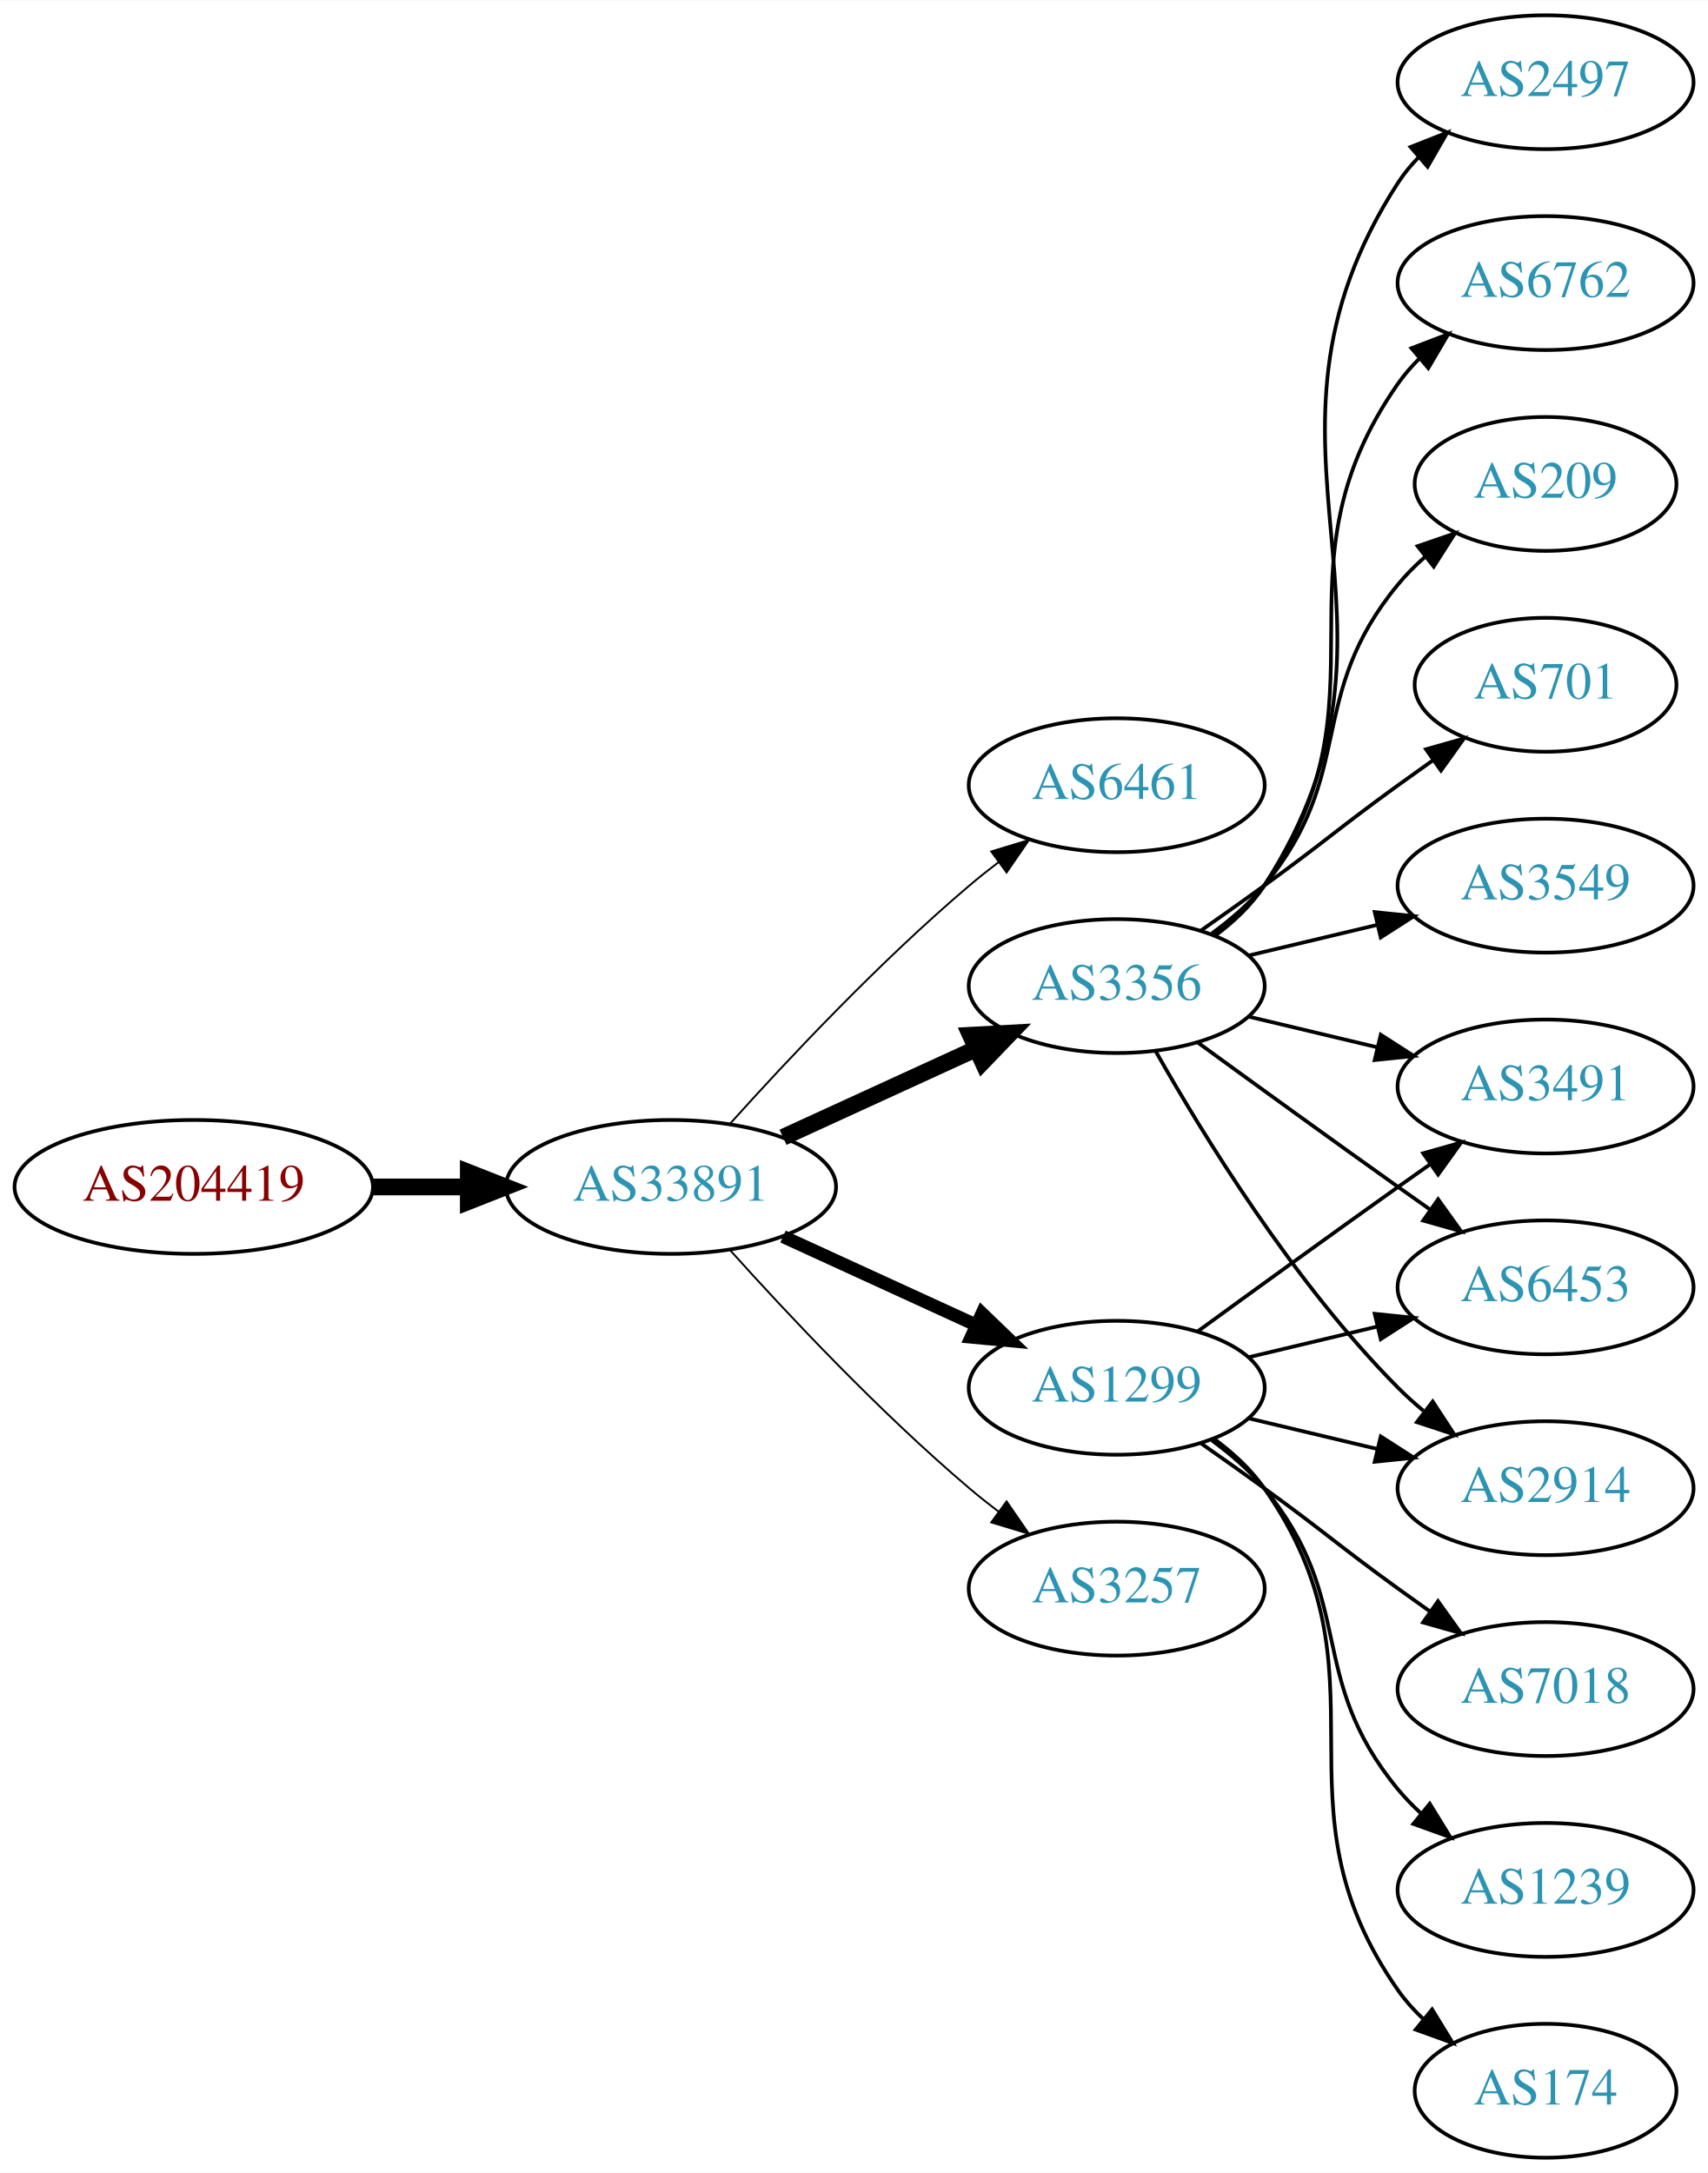
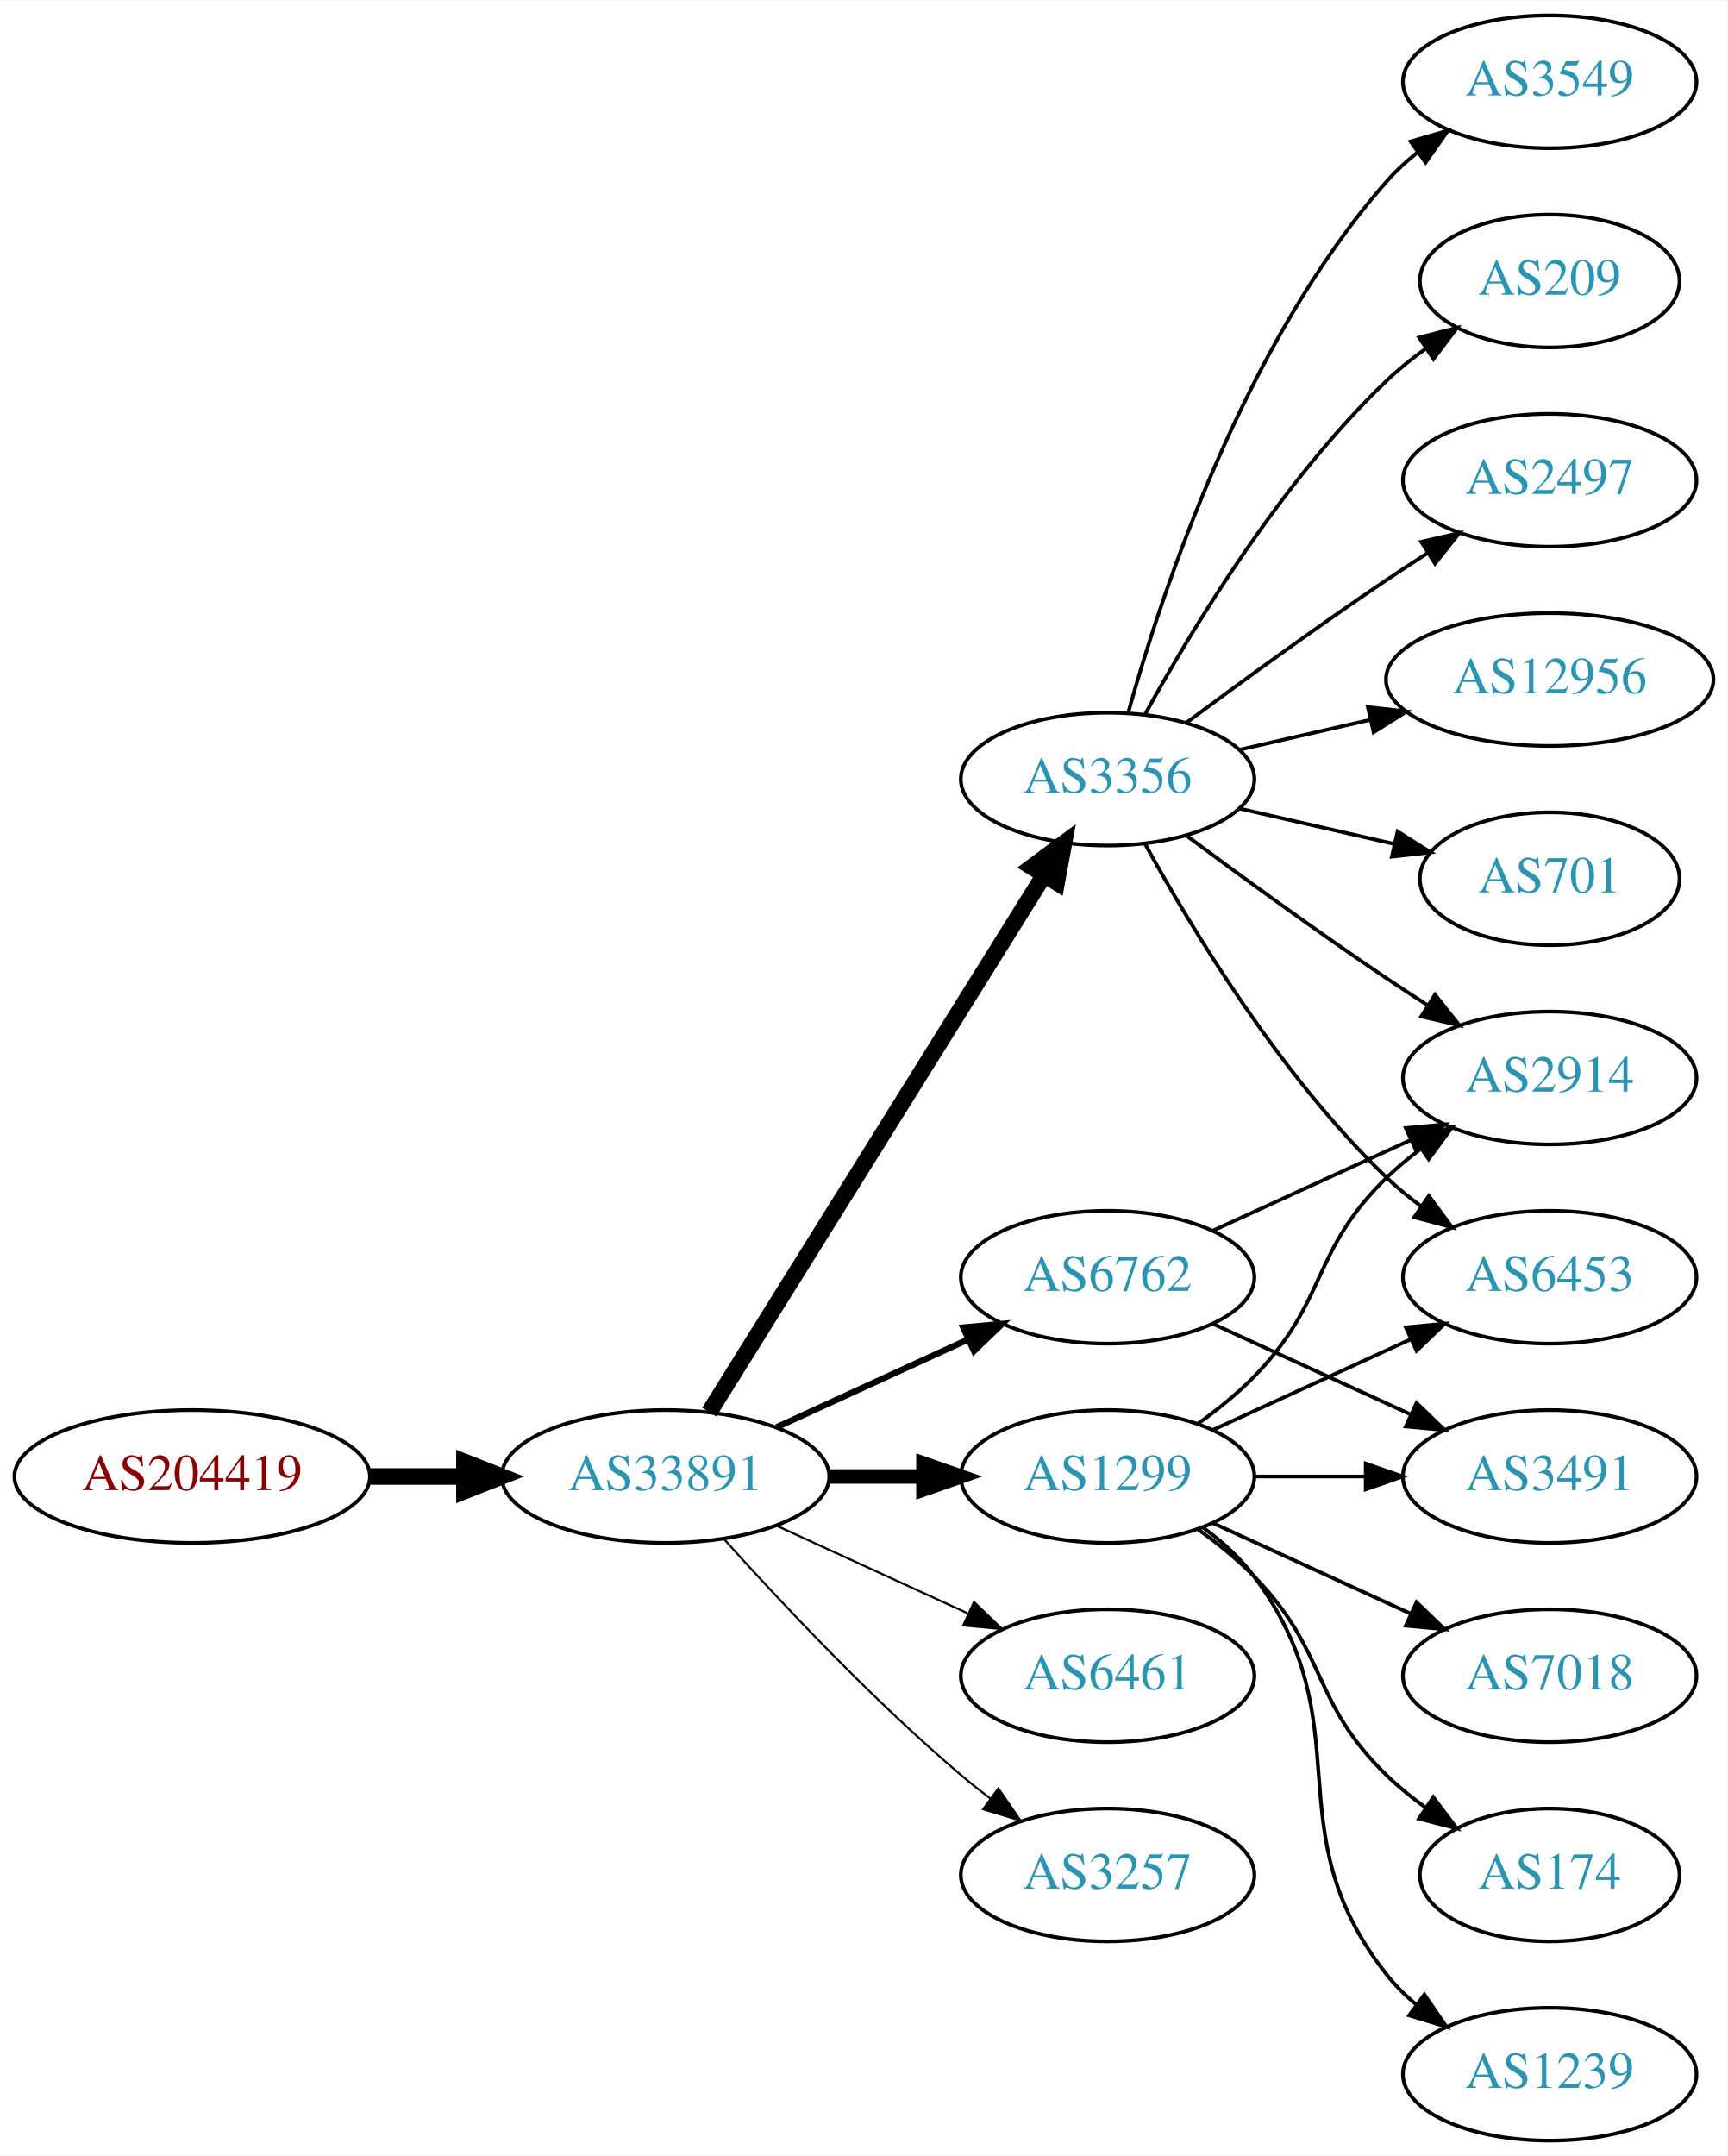
- <svg xmlns="http://www.w3.org/2000/svg" xmlns:xlink="http://www.w3.org/1999/xlink" width="459pt" height="584pt" viewBox="0.00 0.00 459.17 584.00">
+ <svg xmlns="http://www.w3.org/2000/svg" xmlns:xlink="http://www.w3.org/1999/xlink" width="468pt" height="584pt" viewBox="0.00 0.00 468.27 584.00">
  <g id="graph0" class="graph" transform="scale(1 1) rotate(0) translate(4 580)">
-     <polygon fill="white" stroke="none" points="-4,4 -4,-580 455.17,-580 455.17,4 -4,4" />
+     <polygon fill="white" stroke="none" points="-4,4 -4,-580 464.269,-580 464.269,4 -4,4" />
    <g id="node1" class="node">
      <g id="a_node1">
        <a xlink:href="/asn/204419" xlink:title="AS204419 ~ ITNS GmbH [AT]">
-           <ellipse fill="#ffffff" stroke="black" cx="48.096" cy="-261" rx="48.192" ry="18" />
-           <text text-anchor="middle" x="48.096" y="-257.3" font-family="Times,serif" font-size="14.00" fill="#880000">AS204419</text>
+           <ellipse fill="#ffffff" stroke="black" cx="48.096" cy="-180" rx="48.192" ry="18" />
+           <text text-anchor="middle" x="48.096" y="-176.3" font-family="Times,serif" font-size="14.00" fill="#880000">AS204419</text>
        </a>
      </g>
    </g>
    <g id="node2" class="node">
      <g id="a_node2">
        <a xlink:href="/asn/33891" xlink:title="AS33891 ~ CORE-BACKBONE GMBH GLOBAL NETWORK [DE]">
-           <ellipse fill="#ffffff" stroke="black" cx="176.388" cy="-261" rx="44.393" ry="18" />
-           <text text-anchor="middle" x="176.388" y="-257.3" font-family="Times,serif" font-size="14.00" fill="#2c94b3">AS33891</text>
+           <ellipse fill="#ffffff" stroke="black" cx="176.388" cy="-180" rx="44.393" ry="18" />
+           <text text-anchor="middle" x="176.388" y="-176.3" font-family="Times,serif" font-size="14.00" fill="#2c94b3">AS33891</text>
        </a>
      </g>
    </g>
    <g id="edge1" class="edge">
-       <path fill="none" stroke="black" stroke-width="4.5" d="M96.481,-261C104.742,-261 113.386,-261 121.799,-261" />
-       <polygon fill="black" stroke="black" stroke-width="4.5" points="121.904,-264.938 131.904,-261 121.904,-257.063 121.904,-264.938" />
+       <path fill="none" stroke="black" stroke-width="4.5" d="M96.481,-180C104.742,-180 113.386,-180 121.799,-180" />
+       <polygon fill="black" stroke="black" stroke-width="4.5" points="121.904,-183.938 131.904,-180 121.904,-176.063 121.904,-183.938" />
    </g>
    <g id="node3" class="node">
      <g id="a_node3">
-         <a xlink:href="/asn/6461" xlink:title="AS6461 ~ Zayo Bandwidth [US]">
-           <ellipse fill="#ffffff" stroke="black" cx="296.23" cy="-369" rx="39.794" ry="18" />
-           <text text-anchor="middle" x="296.23" y="-365.3" font-family="Times,serif" font-size="14.00" fill="#2c94b3">AS6461</text>
+         <a xlink:href="/asn/6762" xlink:title="AS6762 ~ TELECOM ITALIA SPARKLE S.p.A. [IT]">
+           <ellipse fill="#ffffff" stroke="black" cx="296.23" cy="-234" rx="39.794" ry="18" />
+           <text text-anchor="middle" x="296.23" y="-230.3" font-family="Times,serif" font-size="14.00" fill="#2c94b3">AS6762</text>
        </a>
      </g>
    </g>
    <g id="edge2" class="edge">
-       <path fill="none" stroke="black" stroke-width="0.5" d="M192.32,-278.044C207.646,-295.097 232.582,-321.65 256.584,-342 259.081,-344.117 261.741,-346.232 264.453,-348.293" />
-       <polygon fill="black" stroke="black" stroke-width="0.5" points="262.489,-351.194 272.629,-354.266 266.619,-345.541 262.489,-351.194" />
+       <path fill="none" stroke="black" stroke-width="1.688" d="M206.517,-193.348C222.128,-200.502 241.526,-209.391 258.198,-217.03" />
+       <polygon fill="black" stroke="black" stroke-width="1.688" points="257.101,-220.378 267.65,-221.362 260.017,-214.014 257.101,-220.378" />
    </g>
    <g id="node4" class="node">
      <g id="a_node4">
        <a xlink:href="/asn/1299" xlink:title="AS1299 ~ Telia Carrier [EU]">
-           <ellipse fill="#ffffff" stroke="black" cx="296.23" cy="-207" rx="39.794" ry="18" />
-           <text text-anchor="middle" x="296.23" y="-203.3" font-family="Times,serif" font-size="14.00" fill="#2c94b3">AS1299</text>
+           <ellipse fill="#ffffff" stroke="black" cx="296.23" cy="-180" rx="39.794" ry="18" />
+           <text text-anchor="middle" x="296.23" y="-176.3" font-family="Times,serif" font-size="14.00" fill="#2c94b3">AS1299</text>
        </a>
      </g>
    </g>
    <g id="edge3" class="edge">
-       <path fill="none" stroke="black" stroke-width="3.5" d="M206.517,-247.652C222.128,-240.498 241.526,-231.609 258.198,-223.97" />
-       <polygon fill="black" stroke="black" stroke-width="3.5" points="260.017,-226.986 267.65,-219.638 257.101,-220.622 260.017,-226.986" />
+       <path fill="none" stroke="black" stroke-width="3.938" d="M220.599,-180C228.911,-180 237.674,-180 246.156,-180" />
+       <polygon fill="black" stroke="black" stroke-width="3.938" points="246.315,-183.5 256.315,-180 246.315,-176.5 246.315,-183.5" />
    </g>
    <g id="node5" class="node">
      <g id="a_node5">
-         <a xlink:href="/asn/3356" xlink:title="AS3356 ~ Level 3 Parent, LLC [US]">
-           <ellipse fill="#ffffff" stroke="black" cx="296.23" cy="-315" rx="39.794" ry="18" />
-           <text text-anchor="middle" x="296.23" y="-311.3" font-family="Times,serif" font-size="14.00" fill="#2c94b3">AS3356</text>
+         <a xlink:href="/asn/6461" xlink:title="AS6461 ~ Zayo Bandwidth [US]">
+           <ellipse fill="#ffffff" stroke="black" cx="296.23" cy="-126" rx="39.794" ry="18" />
+           <text text-anchor="middle" x="296.23" y="-122.3" font-family="Times,serif" font-size="14.00" fill="#2c94b3">AS6461</text>
        </a>
      </g>
    </g>
    <g id="edge4" class="edge">
-       <path fill="none" stroke="black" stroke-width="4.5" d="M206.517,-274.348C222.128,-281.502 241.526,-290.391 258.198,-298.03" />
-       <polygon fill="black" stroke="black" stroke-width="4.5" points="256.919,-301.775 267.65,-302.362 260.199,-294.616 256.919,-301.775" />
+       <path fill="none" stroke="black" stroke-width="0.562" d="M206.517,-166.652C222.128,-159.498 241.526,-150.609 258.198,-142.97" />
+       <polygon fill="black" stroke="black" stroke-width="0.562" points="260.017,-145.986 267.65,-138.638 257.101,-139.622 260.017,-145.986" />
    </g>
    <g id="node6" class="node">
      <g id="a_node6">
-         <a xlink:href="/asn/3257" xlink:title="AS3257 ~ GTT [DE]">
-           <ellipse fill="#ffffff" stroke="black" cx="296.23" cy="-153" rx="39.794" ry="18" />
-           <text text-anchor="middle" x="296.23" y="-149.3" font-family="Times,serif" font-size="14.00" fill="#2c94b3">AS3257</text>
+         <a xlink:href="/asn/3356" xlink:title="AS3356 ~ Level 3 Parent, LLC [US]">
+           <ellipse fill="#ffffff" stroke="black" cx="296.23" cy="-369" rx="39.794" ry="18" />
+           <text text-anchor="middle" x="296.23" y="-365.3" font-family="Times,serif" font-size="14.00" fill="#2c94b3">AS3356</text>
        </a>
      </g>
    </g>
    <g id="edge5" class="edge">
-       <path fill="none" stroke="black" stroke-width="0.5" d="M192.32,-243.956C207.646,-226.903 232.582,-200.35 256.584,-180 259.081,-177.883 261.741,-175.768 264.453,-173.707" />
-       <polygon fill="black" stroke="black" stroke-width="0.5" points="266.619,-176.459 272.629,-167.734 262.489,-170.806 266.619,-176.459" />
+       <path fill="none" stroke="black" stroke-width="4.5" d="M188.263,-197.442C209.046,-230.775 254.507,-303.686 278.935,-342.866" />
+       <polygon fill="black" stroke="black" stroke-width="4.5" points="275.749,-345.198 284.381,-351.6 282.432,-341.031 275.749,-345.198" />
    </g>
    <g id="node7" class="node">
      <g id="a_node7">
-         <a xlink:href="/asn/3491" xlink:title="AS3491 ~ PCCW Global, Inc. [US]">
-           <ellipse fill="#ffffff" stroke="black" cx="411.523" cy="-288" rx="39.794" ry="18" />
-           <text text-anchor="middle" x="411.523" y="-284.3" font-family="Times,serif" font-size="14.00" fill="#2c94b3">AS3491</text>
+         <a xlink:href="/asn/3257" xlink:title="AS3257 ~ GTT [DE]">
+           <ellipse fill="#ffffff" stroke="black" cx="296.23" cy="-72" rx="39.794" ry="18" />
+           <text text-anchor="middle" x="296.23" y="-68.3" font-family="Times,serif" font-size="14.00" fill="#2c94b3">AS3257</text>
        </a>
      </g>
    </g>
    <g id="edge6" class="edge">
-       <path fill="none" stroke="black" d="M318.078,-222.222C333.012,-233.091 353.626,-248.025 371.877,-261 374.697,-263.005 377.64,-265.085 380.588,-267.159" />
-       <polygon fill="black" stroke="black" points="378.616,-270.05 388.813,-272.926 382.634,-264.319 378.616,-270.05" />
+       <path fill="none" stroke="black" stroke-width="0.562" d="M192.32,-162.956C207.646,-145.903 232.582,-119.35 256.584,-99 259.081,-96.883 261.741,-94.768 264.453,-92.707" />
+       <polygon fill="black" stroke="black" stroke-width="0.562" points="266.619,-95.459 272.629,-86.734 262.489,-89.806 266.619,-95.459" />
    </g>
    <g id="node8" class="node">
      <g id="a_node8">
-         <a xlink:href="/asn/6453" xlink:title="AS6453 ~ TATA COMMUNICATIONS (AMERICA) INC [US]">
-           <ellipse fill="#ffffff" stroke="black" cx="411.523" cy="-234" rx="39.794" ry="18" />
-           <text text-anchor="middle" x="411.523" y="-230.3" font-family="Times,serif" font-size="14.00" fill="#2c94b3">AS6453</text>
+         <a xlink:href="/asn/2914" xlink:title="AS2914 ~ NTT America, Inc. [US]">
+           <ellipse fill="#ffffff" stroke="black" cx="416.073" cy="-288" rx="39.794" ry="18" />
+           <text text-anchor="middle" x="416.073" y="-284.3" font-family="Times,serif" font-size="14.00" fill="#2c94b3">AS2914</text>
        </a>
      </g>
    </g>
    <g id="edge7" class="edge">
-       <path fill="none" stroke="black" d="M331.837,-215.248C342.709,-217.838 354.863,-220.735 366.305,-223.462" />
-       <polygon fill="black" stroke="black" points="365.589,-226.889 376.128,-225.803 367.212,-220.08 365.589,-226.889" />
+       <path fill="none" stroke="black" d="M324.859,-246.661C340.816,-253.973 361.087,-263.261 378.369,-271.181" />
+       <polygon fill="black" stroke="black" points="377.068,-274.435 387.617,-275.419 379.984,-268.071 377.068,-274.435" />
    </g>
    <g id="node9" class="node">
      <g id="a_node9">
-         <a xlink:href="/asn/7018" xlink:title="AS7018 ~ AT&amp;T Services, Inc. [US]">
-           <ellipse fill="#ffffff" stroke="black" cx="411.523" cy="-126" rx="39.794" ry="18" />
-           <text text-anchor="middle" x="411.523" y="-122.3" font-family="Times,serif" font-size="14.00" fill="#2c94b3">AS7018</text>
+         <a xlink:href="/asn/3491" xlink:title="AS3491 ~ PCCW Global, Inc. [US]">
+           <ellipse fill="#ffffff" stroke="black" cx="416.073" cy="-180" rx="39.794" ry="18" />
+           <text text-anchor="middle" x="416.073" y="-176.3" font-family="Times,serif" font-size="14.00" fill="#2c94b3">AS3491</text>
        </a>
      </g>
    </g>
    <g id="edge8" class="edge">
-       <path fill="none" stroke="black" d="M318.987,-191.991C324.522,-188.121 330.44,-183.936 335.877,-180 352.076,-168.271 355.677,-164.729 371.877,-153 374.68,-150.971 377.611,-148.875 380.552,-146.79" />
-       <polygon fill="black" stroke="black" points="382.603,-149.627 388.766,-141.009 378.574,-143.903 382.603,-149.627" />
+       <path fill="none" stroke="black" d="M324.859,-221.339C340.816,-214.027 361.087,-204.739 378.369,-196.819" />
+       <polygon fill="black" stroke="black" points="379.984,-199.929 387.617,-192.581 377.068,-193.565 379.984,-199.929" />
+     </g>
+     <g id="edge12" class="edge">
+       <path fill="none" stroke="black" d="M320.824,-194.389C326.08,-198.148 331.412,-202.437 335.877,-207 356.049,-227.617 351.183,-240.906 371.877,-261 374.722,-263.763 377.896,-266.386 381.196,-268.834" />
+       <polygon fill="black" stroke="black" points="379.312,-271.786 389.544,-274.538 383.261,-266.006 379.312,-271.786" />
+     </g>
+     <g id="edge13" class="edge">
+       <path fill="none" stroke="black" d="M336.143,-180C345.696,-180 356.046,-180 366.008,-180" />
+       <polygon fill="black" stroke="black" points="366.201,-183.5 376.201,-180 366.201,-176.5 366.201,-183.5" />
    </g>
    <g id="node10" class="node">
      <g id="a_node10">
-         <a xlink:href="/asn/1239" xlink:title="AS1239 ~ Sprint [US]">
-           <ellipse fill="#ffffff" stroke="black" cx="411.523" cy="-72" rx="39.794" ry="18" />
-           <text text-anchor="middle" x="411.523" y="-68.3" font-family="Times,serif" font-size="14.00" fill="#2c94b3">AS1239</text>
+         <a xlink:href="/asn/6453" xlink:title="AS6453 ~ TATA COMMUNICATIONS (AMERICA) INC [US]">
+           <ellipse fill="#ffffff" stroke="black" cx="416.073" cy="-234" rx="39.794" ry="18" />
+           <text text-anchor="middle" x="416.073" y="-230.3" font-family="Times,serif" font-size="14.00" fill="#2c94b3">AS6453</text>
        </a>
      </g>
    </g>
    <g id="edge9" class="edge">
-       <path fill="none" stroke="black" d="M321.811,-192.844C326.905,-189.128 331.919,-184.799 335.877,-180 360.941,-149.606 346.812,-129.394 371.877,-99 373.732,-96.751 375.819,-94.604 378.038,-92.576" />
-       <polygon fill="black" stroke="black" points="380.386,-95.177 385.942,-86.156 375.973,-89.744 380.386,-95.177" />
+       <path fill="none" stroke="black" d="M324.859,-192.661C340.816,-199.973 361.087,-209.261 378.369,-217.181" />
+       <polygon fill="black" stroke="black" points="377.068,-220.435 387.617,-221.419 379.984,-214.071 377.068,-220.435" />
    </g>
    <g id="node11" class="node">
      <g id="a_node11">
-         <a xlink:href="/asn/174" xlink:title="AS174 ~ Cogent Communications [US]">
-           <ellipse fill="#ffffff" stroke="black" cx="411.523" cy="-18" rx="35.194" ry="18" />
-           <text text-anchor="middle" x="411.523" y="-14.3" font-family="Times,serif" font-size="14.00" fill="#2c94b3">AS174</text>
+         <a xlink:href="/asn/7018" xlink:title="AS7018 ~ AT&amp;T Services, Inc. [US]">
+           <ellipse fill="#ffffff" stroke="black" cx="416.073" cy="-126" rx="39.794" ry="18" />
+           <text text-anchor="middle" x="416.073" y="-122.3" font-family="Times,serif" font-size="14.00" fill="#2c94b3">AS7018</text>
        </a>
      </g>
    </g>
    <g id="edge10" class="edge">
-       <path fill="none" stroke="black" d="M322.39,-193.284C327.454,-189.545 332.309,-185.096 335.877,-180 371.49,-129.131 336.263,-95.869 371.877,-45 373.801,-42.251 376.101,-39.69 378.605,-37.327" />
-       <polygon fill="black" stroke="black" points="381.022,-39.873 386.566,-30.844 376.602,-34.445 381.022,-39.873" />
+       <path fill="none" stroke="black" d="M324.859,-167.339C340.816,-160.027 361.087,-150.739 378.369,-142.819" />
+       <polygon fill="black" stroke="black" points="379.984,-145.929 387.617,-138.581 377.068,-139.565 379.984,-145.929" />
    </g>
    <g id="node12" class="node">
      <g id="a_node12">
-         <a xlink:href="/asn/2914" xlink:title="AS2914 ~ NTT America, Inc. [US]">
-           <ellipse fill="#ffffff" stroke="black" cx="411.523" cy="-180" rx="39.794" ry="18" />
-           <text text-anchor="middle" x="411.523" y="-176.3" font-family="Times,serif" font-size="14.00" fill="#2c94b3">AS2914</text>
+         <a xlink:href="/asn/174" xlink:title="AS174 ~ Cogent Communications [US]">
+           <ellipse fill="#ffffff" stroke="black" cx="416.073" cy="-72" rx="35.194" ry="18" />
+           <text text-anchor="middle" x="416.073" y="-68.3" font-family="Times,serif" font-size="14.00" fill="#2c94b3">AS174</text>
        </a>
      </g>
    </g>
    <g id="edge11" class="edge">
-       <path fill="none" stroke="black" d="M331.837,-198.752C342.709,-196.162 354.863,-193.265 366.305,-190.538" />
-       <polygon fill="black" stroke="black" points="367.212,-193.92 376.128,-188.197 365.589,-187.111 367.212,-193.92" />
-     </g>
-     <g id="edge19" class="edge">
-       <path fill="none" stroke="black" d="M331.837,-306.752C342.709,-304.162 354.863,-301.265 366.305,-298.538" />
-       <polygon fill="black" stroke="black" points="367.212,-301.92 376.128,-296.197 365.589,-295.111 367.212,-301.92" />
-     </g>
-     <g id="edge16" class="edge">
-       <path fill="none" stroke="black" d="M318.078,-299.778C333.012,-288.909 353.626,-273.975 371.877,-261 374.697,-258.995 377.64,-256.915 380.588,-254.841" />
-       <polygon fill="black" stroke="black" points="382.634,-257.681 388.813,-249.074 378.616,-251.95 382.634,-257.681" />
-     </g>
-     <g id="edge12" class="edge">
-       <path fill="none" stroke="black" d="M306.69,-297.51C319.472,-274.904 343.904,-235.114 371.877,-207 373.987,-204.879 376.283,-202.812 378.669,-200.829" />
-       <polygon fill="black" stroke="black" points="381.184,-203.31 386.984,-194.444 376.921,-197.758 381.184,-203.31" />
+       <path fill="none" stroke="black" d="M320.824,-165.611C326.08,-161.852 331.412,-157.563 335.877,-153 356.049,-132.383 351.183,-119.094 371.877,-99 375.104,-95.866 378.755,-92.911 382.534,-90.188" />
+       <polygon fill="black" stroke="black" points="384.512,-93.075 390.894,-84.617 380.631,-87.25 384.512,-93.075" />
    </g>
    <g id="node13" class="node">
      <g id="a_node13">
-         <a xlink:href="/asn/701" xlink:title="AS701 ~ UUNET [US]">
-           <ellipse fill="#ffffff" stroke="black" cx="411.523" cy="-396" rx="35.194" ry="18" />
-           <text text-anchor="middle" x="411.523" y="-392.3" font-family="Times,serif" font-size="14.00" fill="#2c94b3">AS701</text>
-         </a>
-       </g>
-     </g>
-     <g id="edge13" class="edge">
-       <path fill="none" stroke="black" d="M318.987,-330.009C324.522,-333.879 330.44,-338.064 335.877,-342 352.076,-353.729 355.677,-357.271 371.877,-369 374.905,-371.193 378.084,-373.463 381.263,-375.713" />
-       <polygon fill="black" stroke="black" points="379.379,-378.667 389.573,-381.555 383.405,-372.941 379.379,-378.667" />
+         <a xlink:href="/asn/1239" xlink:title="AS1239 ~ Sprint [US]">
+           <ellipse fill="#ffffff" stroke="black" cx="416.073" cy="-18" rx="39.794" ry="18" />
+           <text text-anchor="middle" x="416.073" y="-14.3" font-family="Times,serif" font-size="14.00" fill="#2c94b3">AS1239</text>
+         </a>
+       </g>
+     </g>
+     <g id="edge14" class="edge">
+       <path fill="none" stroke="black" d="M322.161,-166.118C327.237,-162.389 332.155,-157.984 335.877,-153 366.148,-112.458 340.578,-84.754 371.877,-45 374.202,-42.047 376.945,-39.33 379.904,-36.853" />
+       <polygon fill="black" stroke="black" points="382.097,-39.585 388.101,-30.855 377.964,-33.936 382.097,-39.585" />
+     </g>
+     <g id="edge20" class="edge">
+       <path fill="none" stroke="black" d="M317.56,-353.723C332.423,-342.696 353.167,-327.593 371.877,-315 375.426,-312.611 379.176,-310.161 382.924,-307.758" />
+       <polygon fill="black" stroke="black" points="384.993,-310.591 391.573,-302.288 381.251,-304.675 384.993,-310.591" />
+     </g>
+     <g id="edge17" class="edge">
+       <path fill="none" stroke="black" d="M306.471,-351.287C319.017,-328.439 343.194,-288.389 371.877,-261 374.745,-258.261 377.934,-255.653 381.243,-253.215" />
+       <polygon fill="black" stroke="black" points="383.306,-256.044 389.602,-247.523 379.366,-250.258 383.306,-256.044" />
    </g>
    <g id="node14" class="node">
      <g id="a_node14">
-         <a xlink:href="/asn/3549" xlink:title="AS3549 ~ Level 3 Parent, LLC [US]">
-           <ellipse fill="#ffffff" stroke="black" cx="411.523" cy="-342" rx="39.794" ry="18" />
-           <text text-anchor="middle" x="411.523" y="-338.3" font-family="Times,serif" font-size="14.00" fill="#2c94b3">AS3549</text>
-         </a>
-       </g>
-     </g>
-     <g id="edge14" class="edge">
-       <path fill="none" stroke="black" d="M331.837,-323.248C342.709,-325.838 354.863,-328.735 366.305,-331.462" />
-       <polygon fill="black" stroke="black" points="365.589,-334.889 376.128,-333.803 367.212,-328.08 365.589,-334.889" />
+         <a xlink:href="/asn/209" xlink:title="AS209 ~ CenturyLink Communications, LLC [US]">
+           <ellipse fill="#ffffff" stroke="black" cx="416.073" cy="-504" rx="35.194" ry="18" />
+           <text text-anchor="middle" x="416.073" y="-500.3" font-family="Times,serif" font-size="14.00" fill="#2c94b3">AS209</text>
+         </a>
+       </g>
+     </g>
+     <g id="edge15" class="edge">
+       <path fill="none" stroke="black" d="M306.471,-386.713C319.017,-409.561 343.194,-449.611 371.877,-477 375.131,-480.107 378.797,-483.046 382.584,-485.76" />
+       <polygon fill="black" stroke="black" points="380.686,-488.701 390.952,-491.322 384.561,-482.872 380.686,-488.701" />
    </g>
    <g id="node15" class="node">
      <g id="a_node15">
        <a xlink:href="/asn/2497" xlink:title="AS2497 ~ Internet Initiative Japan Inc. [JP]">
-           <ellipse fill="#ffffff" stroke="black" cx="411.523" cy="-558" rx="39.794" ry="18" />
-           <text text-anchor="middle" x="411.523" y="-554.3" font-family="Times,serif" font-size="14.00" fill="#2c94b3">AS2497</text>
-         </a>
-       </g>
-     </g>
-     <g id="edge15" class="edge">
-       <path fill="none" stroke="black" d="M322.666,-328.53C327.716,-332.278 332.496,-336.779 335.877,-342 382.351,-413.778 325.402,-459.222 371.877,-531 373.461,-533.448 375.353,-535.737 377.437,-537.864" />
-       <polygon fill="black" stroke="black" points="375.23,-540.584 385.087,-544.47 379.805,-535.285 375.23,-540.584" />
+           <ellipse fill="#ffffff" stroke="black" cx="416.073" cy="-450" rx="39.794" ry="18" />
+           <text text-anchor="middle" x="416.073" y="-446.3" font-family="Times,serif" font-size="14.00" fill="#2c94b3">AS2497</text>
+         </a>
+       </g>
+     </g>
+     <g id="edge16" class="edge">
+       <path fill="none" stroke="black" d="M317.56,-384.277C332.423,-395.304 353.167,-410.407 371.877,-423 375.426,-425.389 379.176,-427.839 382.924,-430.242" />
+       <polygon fill="black" stroke="black" points="381.251,-433.325 391.573,-435.712 384.993,-427.409 381.251,-433.325" />
    </g>
    <g id="node16" class="node">
      <g id="a_node16">
-         <a xlink:href="/asn/6762" xlink:title="AS6762 ~ TELECOM ITALIA SPARKLE S.p.A. [IT]">
-           <ellipse fill="#ffffff" stroke="black" cx="411.523" cy="-504" rx="39.794" ry="18" />
-           <text text-anchor="middle" x="411.523" y="-500.3" font-family="Times,serif" font-size="14.00" fill="#2c94b3">AS6762</text>
-         </a>
-       </g>
-     </g>
-     <g id="edge17" class="edge">
-       <path fill="none" stroke="black" d="M322.39,-328.716C327.454,-332.455 332.309,-336.904 335.877,-342 371.49,-392.869 336.263,-426.131 371.877,-477 373.549,-479.389 375.504,-481.635 377.631,-483.733" />
-       <polygon fill="black" stroke="black" points="375.471,-486.49 385.364,-490.284 379.996,-481.149 375.471,-486.49" />
+         <a xlink:href="/asn/12956" xlink:title="AS12956 ~ TELXIUS [ES]">
+           <ellipse fill="#ffffff" stroke="black" cx="416.073" cy="-396" rx="44.393" ry="18" />
+           <text text-anchor="middle" x="416.073" y="-392.3" font-family="Times,serif" font-size="14.00" fill="#2c94b3">AS12956</text>
+         </a>
+       </g>
+     </g>
+     <g id="edge18" class="edge">
+       <path fill="none" stroke="black" d="M331.949,-376.955C343.088,-379.507 355.623,-382.379 367.516,-385.104" />
+       <polygon fill="black" stroke="black" points="366.781,-388.526 377.31,-387.348 368.345,-381.703 366.781,-388.526" />
    </g>
    <g id="node17" class="node">
      <g id="a_node17">
-         <a xlink:href="/asn/209" xlink:title="AS209 ~ CenturyLink Communications, LLC [US]">
-           <ellipse fill="#ffffff" stroke="black" cx="411.523" cy="-450" rx="35.194" ry="18" />
-           <text text-anchor="middle" x="411.523" y="-446.3" font-family="Times,serif" font-size="14.00" fill="#2c94b3">AS209</text>
-         </a>
-       </g>
-     </g>
-     <g id="edge18" class="edge">
-       <path fill="none" stroke="black" d="M321.811,-329.156C326.905,-332.872 331.919,-337.201 335.877,-342 360.941,-372.394 346.812,-392.606 371.877,-423 374.012,-425.589 376.454,-428.041 379.051,-430.334" />
-       <polygon fill="black" stroke="black" points="377.128,-433.275 387.15,-436.712 381.459,-427.775 377.128,-433.275" />
+         <a xlink:href="/asn/701" xlink:title="AS701 ~ UUNET [US]">
+           <ellipse fill="#ffffff" stroke="black" cx="416.073" cy="-342" rx="35.194" ry="18" />
+           <text text-anchor="middle" x="416.073" y="-338.3" font-family="Times,serif" font-size="14.00" fill="#2c94b3">AS701</text>
+         </a>
+       </g>
+     </g>
+     <g id="edge19" class="edge">
+       <path fill="none" stroke="black" d="M331.949,-361.045C345.042,-358.045 360.064,-354.604 373.705,-351.478" />
+       <polygon fill="black" stroke="black" points="374.846,-354.807 383.812,-349.162 373.283,-347.984 374.846,-354.807" />
+     </g>
+     <g id="node18" class="node">
+       <g id="a_node18">
+         <a xlink:href="/asn/3549" xlink:title="AS3549 ~ Level 3 Parent, LLC [US]">
+           <ellipse fill="#ffffff" stroke="black" cx="416.073" cy="-558" rx="39.794" ry="18" />
+           <text text-anchor="middle" x="416.073" y="-554.3" font-family="Times,serif" font-size="14.00" fill="#2c94b3">AS3549</text>
+         </a>
+       </g>
+     </g>
+     <g id="edge21" class="edge">
+       <path fill="none" stroke="black" d="M301.803,-386.946C310.709,-418.995 332.993,-486.842 371.877,-531 374.361,-533.821 377.21,-536.449 380.236,-538.871" />
+       <polygon fill="black" stroke="black" points="378.353,-541.828 388.525,-544.791 382.422,-536.131 378.353,-541.828" />
    </g>
  </g>
</svg>
